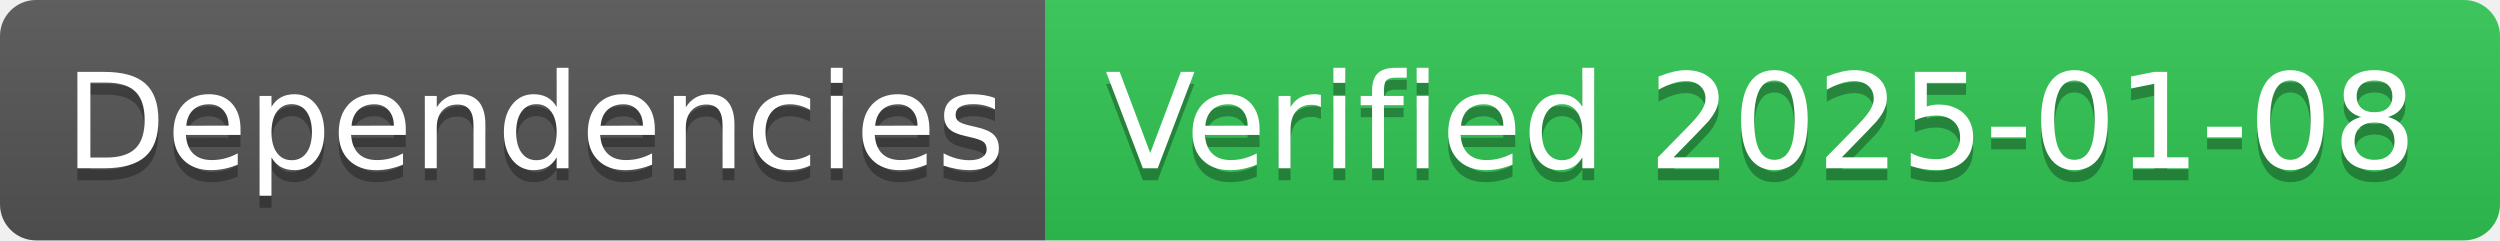
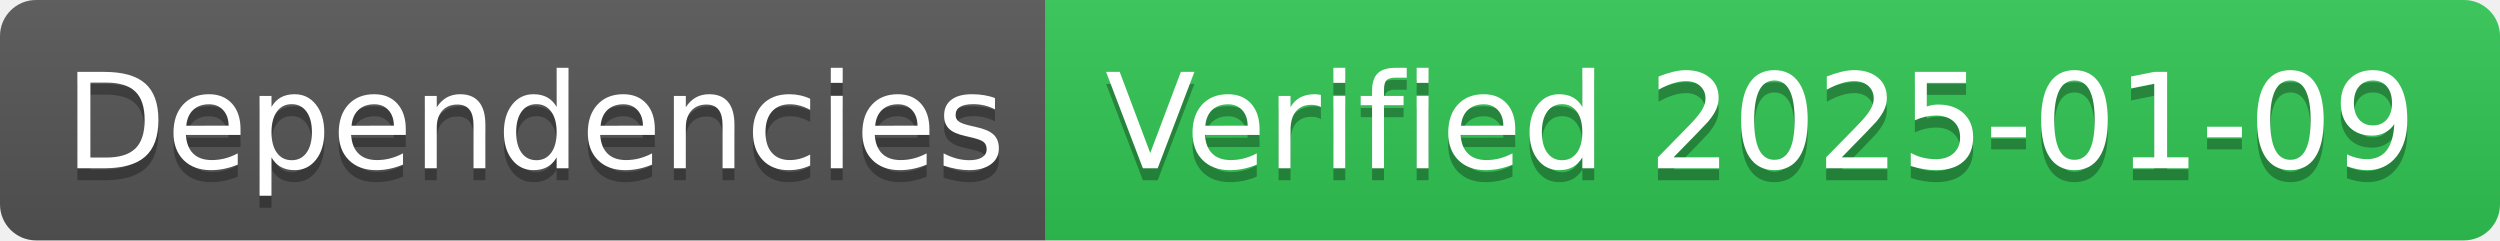
- <svg xmlns="http://www.w3.org/2000/svg" width="208" height="20" role="img" aria-label="Dependencies: Verified 2025-01-08">
+ <svg xmlns="http://www.w3.org/2000/svg" width="208" height="20" role="img" aria-label="Dependencies: Verified 2025-01-09">
  <linearGradient id="s" x2="0" y2="100%">
    <stop offset="0" stop-color="#bbb" stop-opacity=".1" />
    <stop offset="1" stop-opacity=".1" />
  </linearGradient>
  <clipPath id="r">
    <rect width="208" height="20" rx="3" fill="#fff" />
  </clipPath>
  <g clip-path="url(#r)">
    <rect width="87" height="20" fill="#555" />
    <rect x="87" width="121" height="20" fill="#31c653" />
    <rect width="208" height="20" fill="url(#s)" />
  </g>
  <g fill="#fff" text-anchor="middle" font-family="Verdana,Geneva,DejaVu Sans,sans-serif" text-rendering="geometricPrecision" font-size="110">
    <text aria-hidden="true" x="445" y="150" fill="#010101" fill-opacity=".3" transform="scale(.1)" textLength="770">Dependencies</text>
    <text x="445" y="140" transform="scale(.1)" fill="#fff" textLength="770">Dependencies</text>
-     <text aria-hidden="true" x="1465" y="150" fill="#010101" fill-opacity=".3" transform="scale(.1)" textLength="1110">Verified 2025-01-08</text>
-     <text x="1465" y="140" transform="scale(.1)" fill="#fff" textLength="1110">Verified 2025-01-08</text>
+     <text aria-hidden="true" x="1465" y="150" fill="#010101" fill-opacity=".3" transform="scale(.1)" textLength="1110">Verified 2025-01-09</text>
+     <text x="1465" y="140" transform="scale(.1)" fill="#fff" textLength="1110">Verified 2025-01-09</text>
  </g>
</svg>
